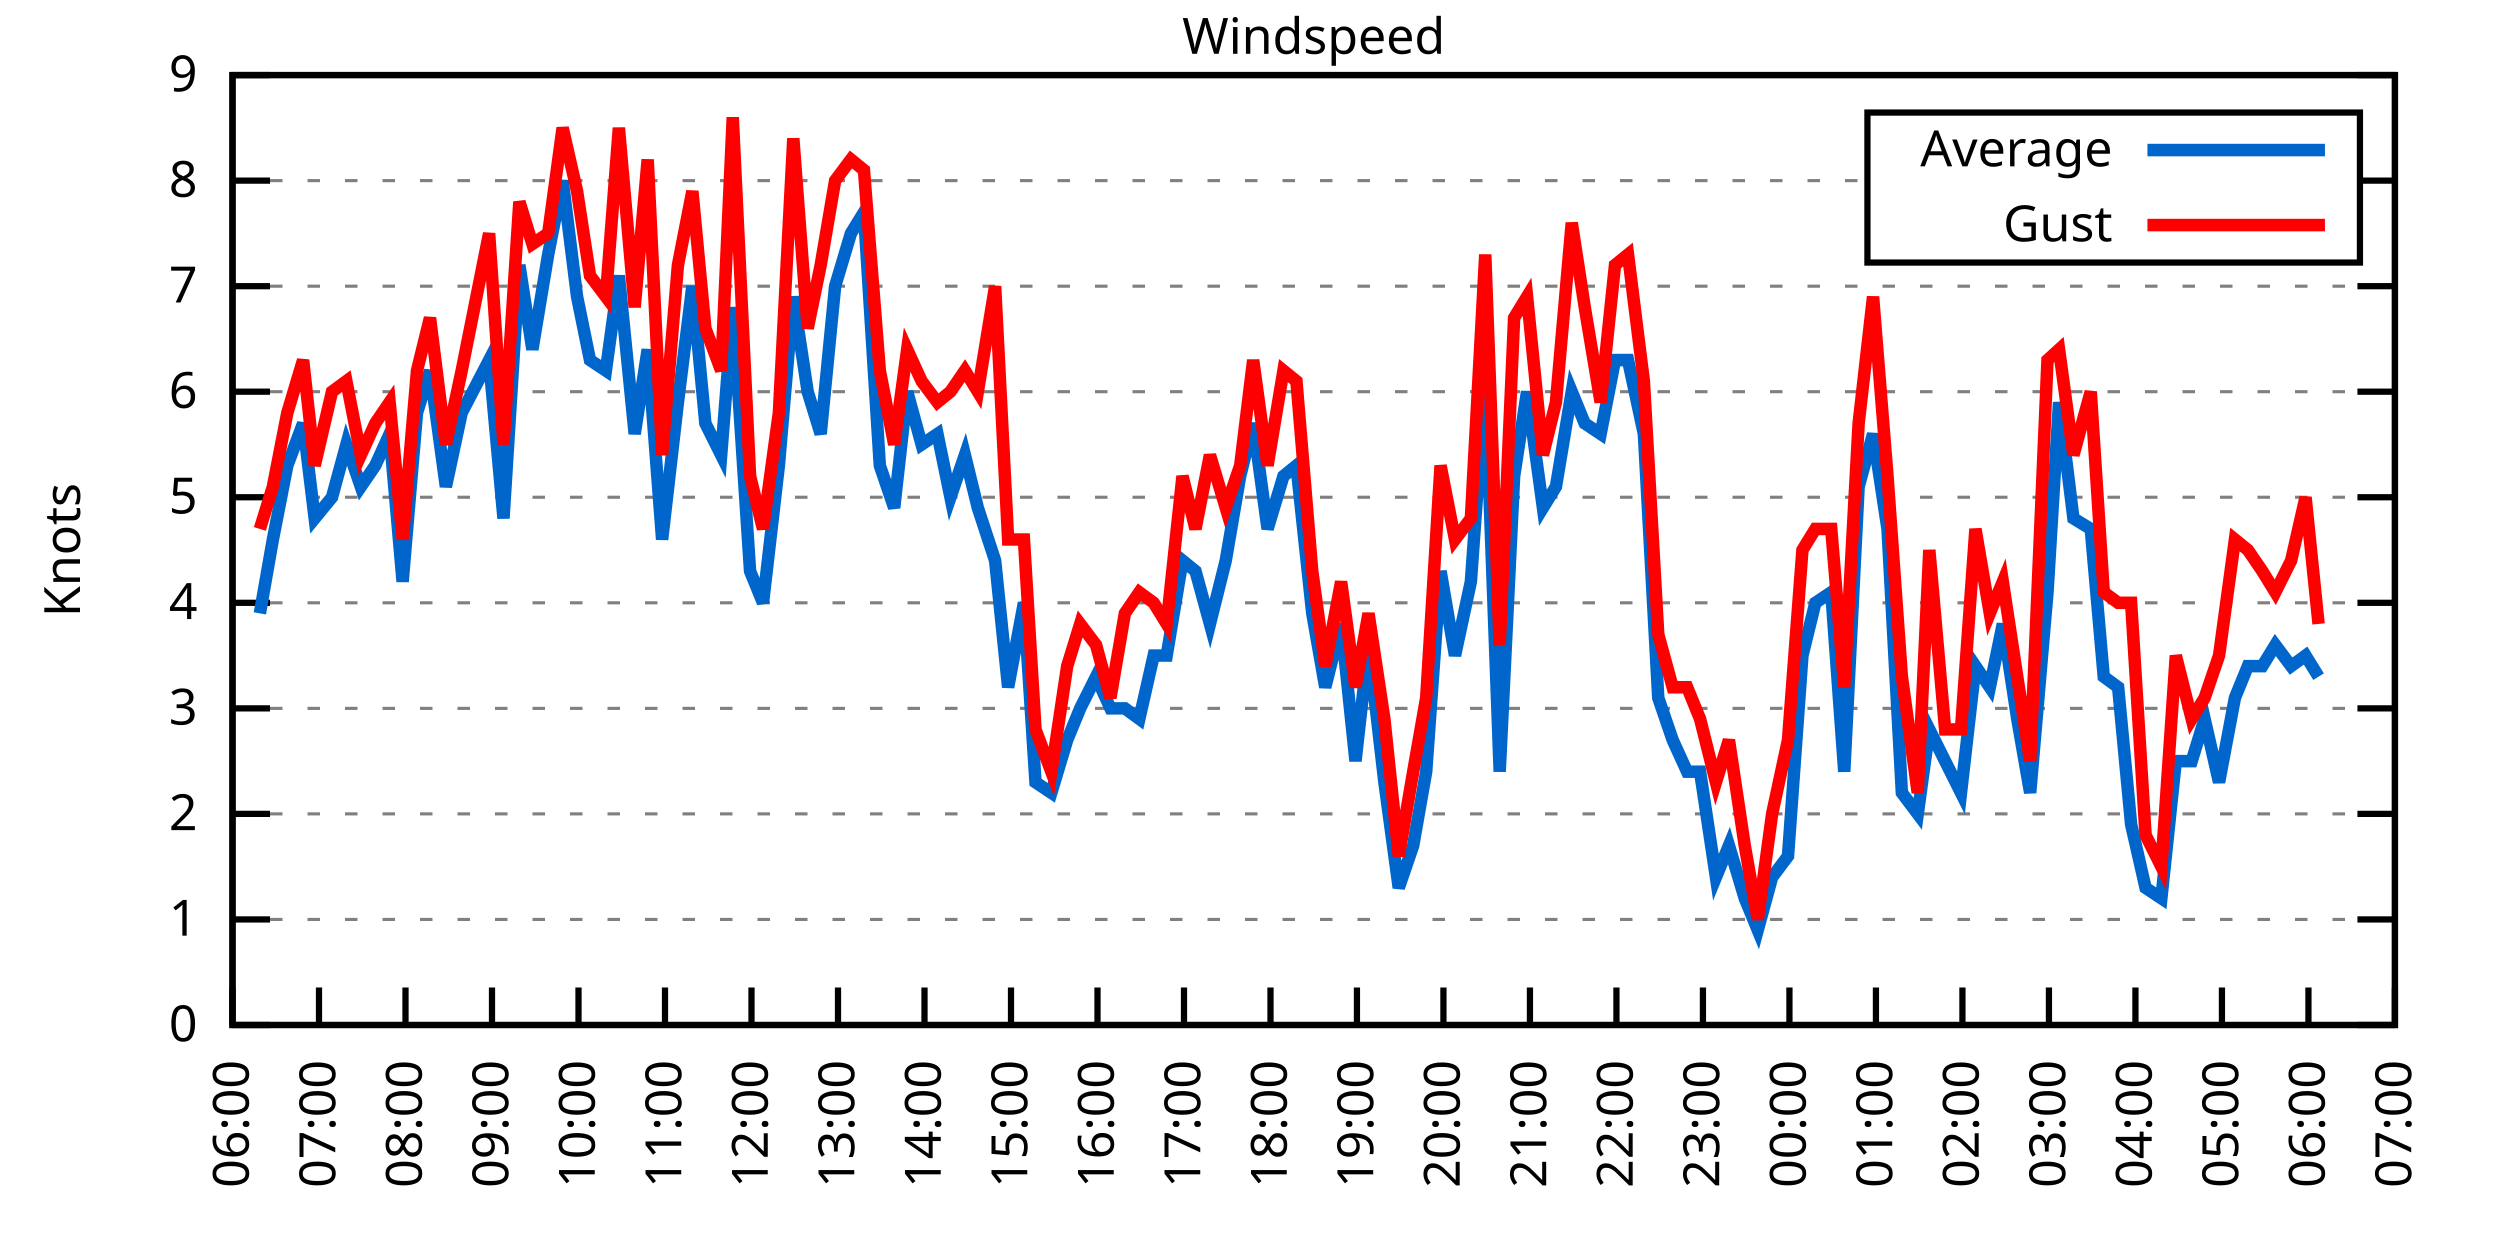
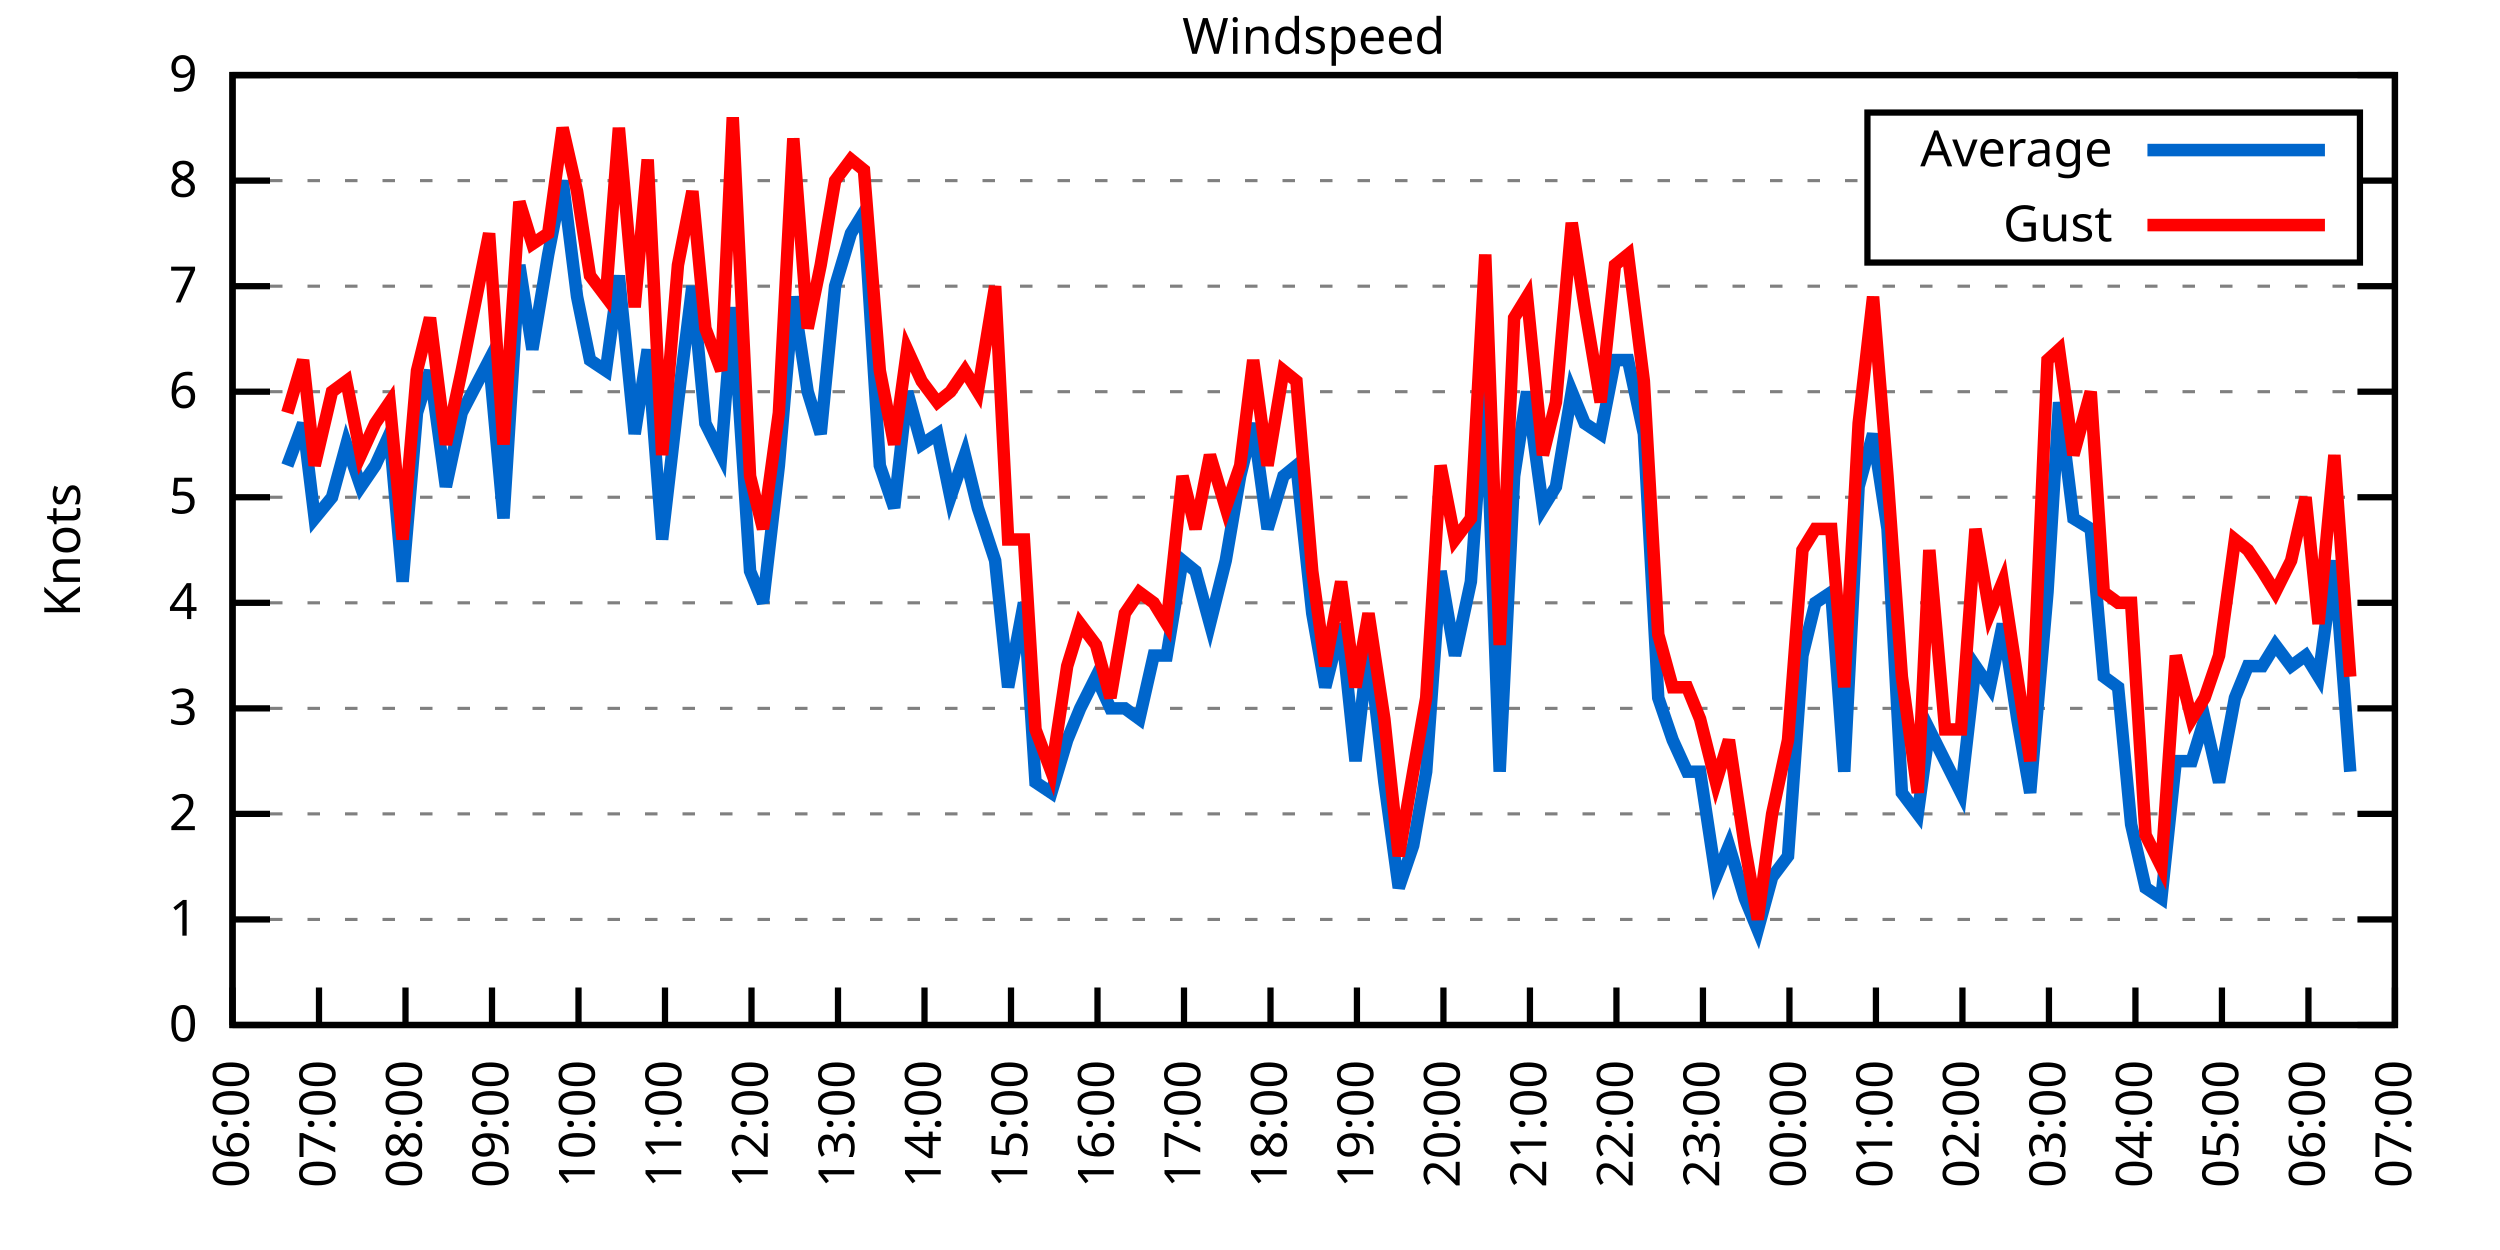
<svg xmlns="http://www.w3.org/2000/svg" xmlns:xlink="http://www.w3.org/1999/xlink" width="400" height="200" viewBox="0 0 400 200">
  <g id="gnuplot_canvas">
    <rect x="0" y="0" width="400" height="200" fill="none" />
    <defs>
      <circle id="gpDot" r="0.5" stroke-width="0.5" stroke="currentColor" />
      <path id="gpPt0" stroke-width="0.333" stroke="currentColor" d="M-1,0 h2 M0,-1 v2" />
      <path id="gpPt1" stroke-width="0.333" stroke="currentColor" d="M-1,-1 L1,1 M1,-1 L-1,1" />
      <path id="gpPt2" stroke-width="0.333" stroke="currentColor" d="M-1,0 L1,0 M0,-1 L0,1 M-1,-1 L1,1 M-1,1 L1,-1" />
      <rect id="gpPt3" stroke-width="0.333" stroke="currentColor" x="-1" y="-1" width="2" height="2" />
      <rect id="gpPt4" stroke-width="0.333" stroke="currentColor" fill="currentColor" x="-1" y="-1" width="2" height="2" />
      <circle id="gpPt5" stroke-width="0.333" stroke="currentColor" cx="0" cy="0" r="1" />
      <use xlink:href="#gpPt5" id="gpPt6" fill="currentColor" stroke="none" />
      <path id="gpPt7" stroke-width="0.333" stroke="currentColor" d="M0,-1.33 L-1.33,0.67 L1.33,0.67 z" />
      <use xlink:href="#gpPt7" id="gpPt8" fill="currentColor" stroke="none" />
      <use xlink:href="#gpPt7" id="gpPt9" stroke="currentColor" transform="rotate(180)" />
      <use xlink:href="#gpPt9" id="gpPt10" fill="currentColor" stroke="none" />
      <use xlink:href="#gpPt3" id="gpPt11" stroke="currentColor" transform="rotate(45)" />
      <use xlink:href="#gpPt11" id="gpPt12" fill="currentColor" stroke="none" />
      <path id="gpPt13" stroke-width="0.333" stroke="currentColor" d="M0,1.330 L1.265,0.411 L0.782,-1.067 L-0.782,-1.076 L-1.265,0.411 z" />
      <use xlink:href="#gpPt13" id="gpPt14" fill="currentColor" stroke="none" />
      <filter id="textbox" filterUnits="objectBoundingBox" x="0" y="0" height="1" width="1">
        <feFlood flood-color="white" flood-opacity="1" result="bgnd" />
        <feComposite in="SourceGraphic" in2="bgnd" operator="atop" />
      </filter>
      <filter id="greybox" filterUnits="objectBoundingBox" x="0" y="0" height="1" width="1">
        <feFlood flood-color="lightgrey" flood-opacity="1" result="grey" />
        <feComposite in="SourceGraphic" in2="grey" operator="atop" />
      </filter>
    </defs>
    <g fill="none" color="white" stroke="currentColor" stroke-width="1.00" stroke-linecap="butt" stroke-linejoin="miter">
</g>
    <g fill="none" color="black" stroke="currentColor" stroke-width="1.00" stroke-linecap="butt" stroke-linejoin="miter">
      <g stroke="none" shape-rendering="crispEdges">
        <polygon fill="rgb(255, 255, 255)" points="37.20,164.00 383.18,164.00 383.18,12.02 37.20,12.02 " />
      </g>
    </g>
    <g fill="none" color="black" stroke="currentColor" stroke-width="1.00" stroke-linecap="butt" stroke-linejoin="miter">
</g>
    <g fill="none" color="black" stroke="black" stroke-width="0.50" stroke-linecap="butt" stroke-linejoin="miter">
</g>
    <g fill="none" color="gray" stroke="currentColor" stroke-width="0.50" stroke-linecap="butt" stroke-linejoin="miter">
      <path stroke="gray" stroke-dasharray="2,4" class="gridline" d="M37.20,164.00 L383.19,164.00  " />
    </g>
    <g fill="none" color="gray" stroke="gray" stroke-width="1.00" stroke-linecap="butt" stroke-linejoin="miter">
</g>
    <g fill="none" color="black" stroke="currentColor" stroke-width="1.00" stroke-linecap="butt" stroke-linejoin="miter">
      <path stroke="black" d="M37.20,164.00 L43.20,164.00 M383.19,164.00 L377.19,164.00  " />
      <g transform="translate(31.60,166.60)" stroke="none" fill="black" font-family="Sans" font-size="8.00" text-anchor="end">
        <text>
          <tspan font-family="Sans"> 0</tspan>
        </text>
      </g>
    </g>
    <g fill="none" color="black" stroke="currentColor" stroke-width="1.00" stroke-linecap="butt" stroke-linejoin="miter">
</g>
    <g fill="none" color="black" stroke="black" stroke-width="0.50" stroke-linecap="butt" stroke-linejoin="miter">
</g>
    <g fill="none" color="gray" stroke="currentColor" stroke-width="0.50" stroke-linecap="butt" stroke-linejoin="miter">
      <path stroke="gray" stroke-dasharray="2,4" class="gridline" d="M37.20,147.11 L383.19,147.11  " />
    </g>
    <g fill="none" color="gray" stroke="gray" stroke-width="1.00" stroke-linecap="butt" stroke-linejoin="miter">
</g>
    <g fill="none" color="black" stroke="currentColor" stroke-width="1.00" stroke-linecap="butt" stroke-linejoin="miter">
      <path stroke="black" d="M37.20,147.11 L43.20,147.11 M383.19,147.11 L377.19,147.11  " />
      <g transform="translate(31.60,149.71)" stroke="none" fill="black" font-family="Sans" font-size="8.00" text-anchor="end">
        <text>
          <tspan font-family="Sans"> 1</tspan>
        </text>
      </g>
    </g>
    <g fill="none" color="black" stroke="currentColor" stroke-width="1.00" stroke-linecap="butt" stroke-linejoin="miter">
</g>
    <g fill="none" color="black" stroke="black" stroke-width="0.50" stroke-linecap="butt" stroke-linejoin="miter">
</g>
    <g fill="none" color="gray" stroke="currentColor" stroke-width="0.50" stroke-linecap="butt" stroke-linejoin="miter">
      <path stroke="gray" stroke-dasharray="2,4" class="gridline" d="M37.20,130.22 L383.19,130.22  " />
    </g>
    <g fill="none" color="gray" stroke="gray" stroke-width="1.00" stroke-linecap="butt" stroke-linejoin="miter">
</g>
    <g fill="none" color="black" stroke="currentColor" stroke-width="1.00" stroke-linecap="butt" stroke-linejoin="miter">
      <path stroke="black" d="M37.20,130.22 L43.20,130.22 M383.19,130.22 L377.19,130.22  " />
      <g transform="translate(31.60,132.82)" stroke="none" fill="black" font-family="Sans" font-size="8.00" text-anchor="end">
        <text>
          <tspan font-family="Sans"> 2</tspan>
        </text>
      </g>
    </g>
    <g fill="none" color="black" stroke="currentColor" stroke-width="1.00" stroke-linecap="butt" stroke-linejoin="miter">
</g>
    <g fill="none" color="black" stroke="black" stroke-width="0.50" stroke-linecap="butt" stroke-linejoin="miter">
</g>
    <g fill="none" color="gray" stroke="currentColor" stroke-width="0.50" stroke-linecap="butt" stroke-linejoin="miter">
      <path stroke="gray" stroke-dasharray="2,4" class="gridline" d="M37.20,113.34 L383.19,113.34  " />
    </g>
    <g fill="none" color="gray" stroke="gray" stroke-width="1.00" stroke-linecap="butt" stroke-linejoin="miter">
</g>
    <g fill="none" color="black" stroke="currentColor" stroke-width="1.00" stroke-linecap="butt" stroke-linejoin="miter">
      <path stroke="black" d="M37.20,113.34 L43.20,113.34 M383.19,113.34 L377.19,113.34  " />
      <g transform="translate(31.60,115.94)" stroke="none" fill="black" font-family="Sans" font-size="8.00" text-anchor="end">
        <text>
          <tspan font-family="Sans"> 3</tspan>
        </text>
      </g>
    </g>
    <g fill="none" color="black" stroke="currentColor" stroke-width="1.00" stroke-linecap="butt" stroke-linejoin="miter">
</g>
    <g fill="none" color="black" stroke="black" stroke-width="0.50" stroke-linecap="butt" stroke-linejoin="miter">
</g>
    <g fill="none" color="gray" stroke="currentColor" stroke-width="0.50" stroke-linecap="butt" stroke-linejoin="miter">
      <path stroke="gray" stroke-dasharray="2,4" class="gridline" d="M37.20,96.45 L383.19,96.45  " />
    </g>
    <g fill="none" color="gray" stroke="gray" stroke-width="1.00" stroke-linecap="butt" stroke-linejoin="miter">
</g>
    <g fill="none" color="black" stroke="currentColor" stroke-width="1.00" stroke-linecap="butt" stroke-linejoin="miter">
      <path stroke="black" d="M37.20,96.45 L43.20,96.45 M383.19,96.45 L377.19,96.45  " />
      <g transform="translate(31.60,99.05)" stroke="none" fill="black" font-family="Sans" font-size="8.00" text-anchor="end">
        <text>
          <tspan font-family="Sans"> 4</tspan>
        </text>
      </g>
    </g>
    <g fill="none" color="black" stroke="currentColor" stroke-width="1.00" stroke-linecap="butt" stroke-linejoin="miter">
</g>
    <g fill="none" color="black" stroke="black" stroke-width="0.50" stroke-linecap="butt" stroke-linejoin="miter">
</g>
    <g fill="none" color="gray" stroke="currentColor" stroke-width="0.50" stroke-linecap="butt" stroke-linejoin="miter">
      <path stroke="gray" stroke-dasharray="2,4" class="gridline" d="M37.20,79.56 L383.19,79.56  " />
    </g>
    <g fill="none" color="gray" stroke="gray" stroke-width="1.00" stroke-linecap="butt" stroke-linejoin="miter">
</g>
    <g fill="none" color="black" stroke="currentColor" stroke-width="1.00" stroke-linecap="butt" stroke-linejoin="miter">
      <path stroke="black" d="M37.20,79.56 L43.20,79.56 M383.19,79.56 L377.19,79.56  " />
      <g transform="translate(31.60,82.16)" stroke="none" fill="black" font-family="Sans" font-size="8.00" text-anchor="end">
        <text>
          <tspan font-family="Sans"> 5</tspan>
        </text>
      </g>
    </g>
    <g fill="none" color="black" stroke="currentColor" stroke-width="1.00" stroke-linecap="butt" stroke-linejoin="miter">
</g>
    <g fill="none" color="black" stroke="black" stroke-width="0.50" stroke-linecap="butt" stroke-linejoin="miter">
</g>
    <g fill="none" color="gray" stroke="currentColor" stroke-width="0.50" stroke-linecap="butt" stroke-linejoin="miter">
      <path stroke="gray" stroke-dasharray="2,4" class="gridline" d="M37.20,62.67 L383.19,62.67  " />
    </g>
    <g fill="none" color="gray" stroke="gray" stroke-width="1.00" stroke-linecap="butt" stroke-linejoin="miter">
</g>
    <g fill="none" color="black" stroke="currentColor" stroke-width="1.00" stroke-linecap="butt" stroke-linejoin="miter">
      <path stroke="black" d="M37.20,62.67 L43.20,62.67 M383.19,62.67 L377.19,62.67  " />
      <g transform="translate(31.60,65.27)" stroke="none" fill="black" font-family="Sans" font-size="8.00" text-anchor="end">
        <text>
          <tspan font-family="Sans"> 6</tspan>
        </text>
      </g>
    </g>
    <g fill="none" color="black" stroke="currentColor" stroke-width="1.00" stroke-linecap="butt" stroke-linejoin="miter">
</g>
    <g fill="none" color="black" stroke="black" stroke-width="0.50" stroke-linecap="butt" stroke-linejoin="miter">
</g>
    <g fill="none" color="gray" stroke="currentColor" stroke-width="0.50" stroke-linecap="butt" stroke-linejoin="miter">
      <path stroke="gray" stroke-dasharray="2,4" class="gridline" d="M37.20,45.79 L383.19,45.79  " />
    </g>
    <g fill="none" color="gray" stroke="gray" stroke-width="1.00" stroke-linecap="butt" stroke-linejoin="miter">
</g>
    <g fill="none" color="black" stroke="currentColor" stroke-width="1.00" stroke-linecap="butt" stroke-linejoin="miter">
      <path stroke="black" d="M37.20,45.79 L43.20,45.79 M383.19,45.79 L377.19,45.79  " />
      <g transform="translate(31.60,48.39)" stroke="none" fill="black" font-family="Sans" font-size="8.00" text-anchor="end">
        <text>
          <tspan font-family="Sans"> 7</tspan>
        </text>
      </g>
    </g>
    <g fill="none" color="black" stroke="currentColor" stroke-width="1.00" stroke-linecap="butt" stroke-linejoin="miter">
</g>
    <g fill="none" color="black" stroke="black" stroke-width="0.50" stroke-linecap="butt" stroke-linejoin="miter">
</g>
    <g fill="none" color="gray" stroke="currentColor" stroke-width="0.50" stroke-linecap="butt" stroke-linejoin="miter">
      <path stroke="gray" stroke-dasharray="2,4" class="gridline" d="M37.20,28.90 L298.79,28.90 M377.59,28.90 L383.19,28.90  " />
    </g>
    <g fill="none" color="gray" stroke="gray" stroke-width="1.00" stroke-linecap="butt" stroke-linejoin="miter">
</g>
    <g fill="none" color="black" stroke="currentColor" stroke-width="1.00" stroke-linecap="butt" stroke-linejoin="miter">
      <path stroke="black" d="M37.20,28.90 L43.20,28.90 M383.19,28.90 L377.19,28.90  " />
      <g transform="translate(31.60,31.50)" stroke="none" fill="black" font-family="Sans" font-size="8.00" text-anchor="end">
        <text>
          <tspan font-family="Sans"> 8</tspan>
        </text>
      </g>
    </g>
    <g fill="none" color="black" stroke="currentColor" stroke-width="1.00" stroke-linecap="butt" stroke-linejoin="miter">
</g>
    <g fill="none" color="black" stroke="black" stroke-width="0.50" stroke-linecap="butt" stroke-linejoin="miter">
</g>
    <g fill="none" color="gray" stroke="currentColor" stroke-width="0.50" stroke-linecap="butt" stroke-linejoin="miter">
      <path stroke="gray" stroke-dasharray="2,4" class="gridline" d="M37.20,12.01 L383.19,12.01  " />
    </g>
    <g fill="none" color="gray" stroke="gray" stroke-width="1.00" stroke-linecap="butt" stroke-linejoin="miter">
</g>
    <g fill="none" color="black" stroke="currentColor" stroke-width="1.00" stroke-linecap="butt" stroke-linejoin="miter">
      <path stroke="black" d="M37.20,12.01 L43.20,12.01 M383.19,12.01 L377.19,12.01  " />
      <g transform="translate(31.60,14.61)" stroke="none" fill="black" font-family="Sans" font-size="8.00" text-anchor="end">
        <text>
          <tspan font-family="Sans"> 9</tspan>
        </text>
      </g>
    </g>
    <g fill="none" color="black" stroke="currentColor" stroke-width="1.00" stroke-linecap="butt" stroke-linejoin="miter">
      <path stroke="black" d="M37.20,164.00 L37.20,158.00  " />
      <g transform="translate(39.80,169.60) rotate(270.00)" stroke="none" fill="black" font-family="Sans" font-size="8.00" text-anchor="end">
        <text>
          <tspan font-family="Sans">06:00</tspan>
        </text>
      </g>
    </g>
    <g fill="none" color="black" stroke="currentColor" stroke-width="1.00" stroke-linecap="butt" stroke-linejoin="miter">
      <path stroke="black" d="M51.04,164.00 L51.04,158.00  " />
      <g transform="translate(53.64,169.60) rotate(270.00)" stroke="none" fill="black" font-family="Sans" font-size="8.00" text-anchor="end">
        <text>
          <tspan font-family="Sans">07:00</tspan>
        </text>
      </g>
    </g>
    <g fill="none" color="black" stroke="currentColor" stroke-width="1.00" stroke-linecap="butt" stroke-linejoin="miter">
      <path stroke="black" d="M64.88,164.00 L64.88,158.00  " />
      <g transform="translate(67.48,169.60) rotate(270.00)" stroke="none" fill="black" font-family="Sans" font-size="8.00" text-anchor="end">
        <text>
          <tspan font-family="Sans">08:00</tspan>
        </text>
      </g>
    </g>
    <g fill="none" color="black" stroke="currentColor" stroke-width="1.00" stroke-linecap="butt" stroke-linejoin="miter">
      <path stroke="black" d="M78.72,164.00 L78.72,158.00  " />
      <g transform="translate(81.32,169.60) rotate(270.00)" stroke="none" fill="black" font-family="Sans" font-size="8.00" text-anchor="end">
        <text>
          <tspan font-family="Sans">09:00</tspan>
        </text>
      </g>
    </g>
    <g fill="none" color="black" stroke="currentColor" stroke-width="1.00" stroke-linecap="butt" stroke-linejoin="miter">
      <path stroke="black" d="M92.56,164.00 L92.56,158.00  " />
      <g transform="translate(95.16,169.60) rotate(270.00)" stroke="none" fill="black" font-family="Sans" font-size="8.00" text-anchor="end">
        <text>
          <tspan font-family="Sans">10:00</tspan>
        </text>
      </g>
    </g>
    <g fill="none" color="black" stroke="currentColor" stroke-width="1.00" stroke-linecap="butt" stroke-linejoin="miter">
      <path stroke="black" d="M106.40,164.00 L106.40,158.00  " />
      <g transform="translate(109.00,169.60) rotate(270.00)" stroke="none" fill="black" font-family="Sans" font-size="8.00" text-anchor="end">
        <text>
          <tspan font-family="Sans">11:00</tspan>
        </text>
      </g>
    </g>
    <g fill="none" color="black" stroke="currentColor" stroke-width="1.00" stroke-linecap="butt" stroke-linejoin="miter">
      <path stroke="black" d="M120.24,164.00 L120.24,158.00  " />
      <g transform="translate(122.84,169.60) rotate(270.00)" stroke="none" fill="black" font-family="Sans" font-size="8.00" text-anchor="end">
        <text>
          <tspan font-family="Sans">12:00</tspan>
        </text>
      </g>
    </g>
    <g fill="none" color="black" stroke="currentColor" stroke-width="1.00" stroke-linecap="butt" stroke-linejoin="miter">
      <path stroke="black" d="M134.08,164.00 L134.08,158.00  " />
      <g transform="translate(136.68,169.60) rotate(270.00)" stroke="none" fill="black" font-family="Sans" font-size="8.00" text-anchor="end">
        <text>
          <tspan font-family="Sans">13:00</tspan>
        </text>
      </g>
    </g>
    <g fill="none" color="black" stroke="currentColor" stroke-width="1.00" stroke-linecap="butt" stroke-linejoin="miter">
      <path stroke="black" d="M147.92,164.00 L147.92,158.00  " />
      <g transform="translate(150.52,169.60) rotate(270.00)" stroke="none" fill="black" font-family="Sans" font-size="8.00" text-anchor="end">
        <text>
          <tspan font-family="Sans">14:00</tspan>
        </text>
      </g>
    </g>
    <g fill="none" color="black" stroke="currentColor" stroke-width="1.00" stroke-linecap="butt" stroke-linejoin="miter">
      <path stroke="black" d="M161.76,164.00 L161.76,158.00  " />
      <g transform="translate(164.36,169.60) rotate(270.00)" stroke="none" fill="black" font-family="Sans" font-size="8.00" text-anchor="end">
        <text>
          <tspan font-family="Sans">15:00</tspan>
        </text>
      </g>
    </g>
    <g fill="none" color="black" stroke="currentColor" stroke-width="1.00" stroke-linecap="butt" stroke-linejoin="miter">
      <path stroke="black" d="M175.60,164.00 L175.60,158.00  " />
      <g transform="translate(178.20,169.60) rotate(270.00)" stroke="none" fill="black" font-family="Sans" font-size="8.00" text-anchor="end">
        <text>
          <tspan font-family="Sans">16:00</tspan>
        </text>
      </g>
    </g>
    <g fill="none" color="black" stroke="currentColor" stroke-width="1.00" stroke-linecap="butt" stroke-linejoin="miter">
      <path stroke="black" d="M189.44,164.00 L189.44,158.00  " />
      <g transform="translate(192.04,169.60) rotate(270.00)" stroke="none" fill="black" font-family="Sans" font-size="8.00" text-anchor="end">
        <text>
          <tspan font-family="Sans">17:00</tspan>
        </text>
      </g>
    </g>
    <g fill="none" color="black" stroke="currentColor" stroke-width="1.00" stroke-linecap="butt" stroke-linejoin="miter">
      <path stroke="black" d="M203.28,164.00 L203.28,158.00  " />
      <g transform="translate(205.88,169.60) rotate(270.00)" stroke="none" fill="black" font-family="Sans" font-size="8.00" text-anchor="end">
        <text>
          <tspan font-family="Sans">18:00</tspan>
        </text>
      </g>
    </g>
    <g fill="none" color="black" stroke="currentColor" stroke-width="1.00" stroke-linecap="butt" stroke-linejoin="miter">
      <path stroke="black" d="M217.11,164.00 L217.11,158.00  " />
      <g transform="translate(219.71,169.60) rotate(270.00)" stroke="none" fill="black" font-family="Sans" font-size="8.00" text-anchor="end">
        <text>
          <tspan font-family="Sans">19:00</tspan>
        </text>
      </g>
    </g>
    <g fill="none" color="black" stroke="currentColor" stroke-width="1.00" stroke-linecap="butt" stroke-linejoin="miter">
      <path stroke="black" d="M230.95,164.00 L230.95,158.00  " />
      <g transform="translate(233.55,169.60) rotate(270.00)" stroke="none" fill="black" font-family="Sans" font-size="8.00" text-anchor="end">
        <text>
          <tspan font-family="Sans">20:00</tspan>
        </text>
      </g>
    </g>
    <g fill="none" color="black" stroke="currentColor" stroke-width="1.00" stroke-linecap="butt" stroke-linejoin="miter">
      <path stroke="black" d="M244.79,164.00 L244.79,158.00  " />
      <g transform="translate(247.39,169.60) rotate(270.00)" stroke="none" fill="black" font-family="Sans" font-size="8.00" text-anchor="end">
        <text>
          <tspan font-family="Sans">21:00</tspan>
        </text>
      </g>
    </g>
    <g fill="none" color="black" stroke="currentColor" stroke-width="1.00" stroke-linecap="butt" stroke-linejoin="miter">
      <path stroke="black" d="M258.63,164.00 L258.63,158.00  " />
      <g transform="translate(261.23,169.60) rotate(270.00)" stroke="none" fill="black" font-family="Sans" font-size="8.00" text-anchor="end">
        <text>
          <tspan font-family="Sans">22:00</tspan>
        </text>
      </g>
    </g>
    <g fill="none" color="black" stroke="currentColor" stroke-width="1.00" stroke-linecap="butt" stroke-linejoin="miter">
      <path stroke="black" d="M272.47,164.00 L272.47,158.00  " />
      <g transform="translate(275.07,169.60) rotate(270.00)" stroke="none" fill="black" font-family="Sans" font-size="8.00" text-anchor="end">
        <text>
          <tspan font-family="Sans">23:00</tspan>
        </text>
      </g>
    </g>
    <g fill="none" color="black" stroke="currentColor" stroke-width="1.00" stroke-linecap="butt" stroke-linejoin="miter">
      <path stroke="black" d="M286.31,164.00 L286.31,158.00  " />
      <g transform="translate(288.91,169.60) rotate(270.00)" stroke="none" fill="black" font-family="Sans" font-size="8.00" text-anchor="end">
        <text>
          <tspan font-family="Sans">00:00</tspan>
        </text>
      </g>
    </g>
    <g fill="none" color="black" stroke="currentColor" stroke-width="1.00" stroke-linecap="butt" stroke-linejoin="miter">
      <path stroke="black" d="M300.15,164.00 L300.15,158.00  " />
      <g transform="translate(302.75,169.60) rotate(270.00)" stroke="none" fill="black" font-family="Sans" font-size="8.00" text-anchor="end">
        <text>
          <tspan font-family="Sans">01:00</tspan>
        </text>
      </g>
    </g>
    <g fill="none" color="black" stroke="currentColor" stroke-width="1.00" stroke-linecap="butt" stroke-linejoin="miter">
      <path stroke="black" d="M313.99,164.00 L313.99,158.00  " />
      <g transform="translate(316.59,169.60) rotate(270.00)" stroke="none" fill="black" font-family="Sans" font-size="8.00" text-anchor="end">
        <text>
          <tspan font-family="Sans">02:00</tspan>
        </text>
      </g>
    </g>
    <g fill="none" color="black" stroke="currentColor" stroke-width="1.00" stroke-linecap="butt" stroke-linejoin="miter">
      <path stroke="black" d="M327.83,164.00 L327.83,158.00  " />
      <g transform="translate(330.43,169.60) rotate(270.00)" stroke="none" fill="black" font-family="Sans" font-size="8.00" text-anchor="end">
        <text>
          <tspan font-family="Sans">03:00</tspan>
        </text>
      </g>
    </g>
    <g fill="none" color="black" stroke="currentColor" stroke-width="1.00" stroke-linecap="butt" stroke-linejoin="miter">
      <path stroke="black" d="M341.67,164.00 L341.67,158.00  " />
      <g transform="translate(344.27,169.60) rotate(270.00)" stroke="none" fill="black" font-family="Sans" font-size="8.00" text-anchor="end">
        <text>
          <tspan font-family="Sans">04:00</tspan>
        </text>
      </g>
    </g>
    <g fill="none" color="black" stroke="currentColor" stroke-width="1.00" stroke-linecap="butt" stroke-linejoin="miter">
      <path stroke="black" d="M355.51,164.00 L355.51,158.00  " />
      <g transform="translate(358.11,169.60) rotate(270.00)" stroke="none" fill="black" font-family="Sans" font-size="8.00" text-anchor="end">
        <text>
          <tspan font-family="Sans">05:00</tspan>
        </text>
      </g>
    </g>
    <g fill="none" color="black" stroke="currentColor" stroke-width="1.00" stroke-linecap="butt" stroke-linejoin="miter">
      <path stroke="black" d="M369.35,164.00 L369.35,158.00  " />
      <g transform="translate(371.95,169.60) rotate(270.00)" stroke="none" fill="black" font-family="Sans" font-size="8.00" text-anchor="end">
        <text>
          <tspan font-family="Sans">06:00</tspan>
        </text>
      </g>
    </g>
    <g fill="none" color="black" stroke="currentColor" stroke-width="1.00" stroke-linecap="butt" stroke-linejoin="miter">
      <path stroke="black" d="M383.19,164.00 L383.19,158.00  " />
      <g transform="translate(385.79,169.60) rotate(270.00)" stroke="none" fill="black" font-family="Sans" font-size="8.00" text-anchor="end">
        <text>
          <tspan font-family="Sans">07:00</tspan>
        </text>
      </g>
    </g>
    <g fill="none" color="black" stroke="currentColor" stroke-width="1.00" stroke-linecap="butt" stroke-linejoin="miter">
</g>
    <g fill="none" color="black" stroke="currentColor" stroke-width="1.00" stroke-linecap="butt" stroke-linejoin="miter">
      <path stroke="black" d="M37.20,12.01 L37.20,164.00 L383.19,164.00 L383.19,12.01 L37.20,12.01 Z  " />
    </g>
    <g fill="none" color="black" stroke="currentColor" stroke-width="1.00" stroke-linecap="butt" stroke-linejoin="miter">
</g>
    <g fill="none" color="black" stroke="currentColor" stroke-width="1.00" stroke-linecap="butt" stroke-linejoin="miter">
      <path stroke="black" d="M298.79,42.01 L298.79,18.01 L377.59,18.01 L377.59,42.01 L298.79,42.01 Z  " />
    </g>
    <g id="Windspeed_plot_1">
      <g fill="none" color="white" stroke="black" stroke-width="2.00" stroke-linecap="butt" stroke-linejoin="miter">
</g>
      <g fill="none" color="black" stroke="currentColor" stroke-width="2.00" stroke-linecap="butt" stroke-linejoin="miter">
        <g transform="translate(337.99,26.61)" stroke="none" fill="black" font-family="Sans" font-size="8.00" text-anchor="end">
          <text>
            <tspan font-family="Sans">Average</tspan>
          </text>
        </g>
      </g>
      <g fill="none" color="black" stroke="currentColor" stroke-width="2.00" stroke-linecap="butt" stroke-linejoin="miter">
-         <path stroke="rgb(  0, 102, 204)" d="M343.59,24.01 L371.99,24.01 M41.58,98.14 L43.66,86.32 L45.97,74.49 L48.50,67.74 L50.35,82.94 L53.12,79.56   L55.42,71.12 L57.73,77.87 L60.04,74.49 L62.34,69.43 L64.42,93.07 L66.72,66.05 L68.80,59.30 L71.34,77.87   L73.87,66.05 L78.26,57.61 L80.56,82.94 L83.10,42.41 L85.18,55.92 L87.71,40.72 L90.02,28.90 L92.33,47.47   L94.40,57.61 L96.94,59.30 L99.02,44.10 L101.55,69.43 L103.63,55.92 L105.94,86.32 L108.47,64.36 L110.78,45.79   L112.86,67.74 L115.39,72.81 L117.24,49.16 L120.01,91.38 L122.08,96.45 L124.62,74.49 L126.93,47.47 L129.23,62.67   L131.31,69.43 L133.62,45.79 L136.15,37.34 L138.23,33.96 L140.77,74.49 L143.07,81.25 L145.15,62.67 L147.46,71.12   L149.99,69.43 L152.07,79.56 L154.38,72.81 L156.45,81.25 L159.22,89.69 L161.30,109.96 L163.83,96.45 L165.68,125.16   L168.21,126.85 L170.75,118.40 L172.83,113.34 L175.37,108.27 L177.67,113.34 L179.98,113.34 L182.29,115.03 L184.59,104.89   L186.67,104.89 L189.20,89.69 L191.28,91.38 L193.59,99.83 L196.12,89.69 L198.43,76.18 L200.51,67.74 L202.81,84.63   L205.35,76.18 L207.43,74.49 L209.96,98.14 L212.04,109.96 L214.58,99.83 L216.88,121.78 L218.96,103.20 L221.50,125.16   L223.80,142.05 L226.11,135.29 L228.19,123.47 L230.49,91.38 L232.80,104.89 L235.34,93.07 L237.64,60.98 L239.95,123.47   L242.26,76.18 L244.33,62.67 L246.87,81.25 L248.95,77.87 L251.48,62.67 L253.56,67.74 L256.10,69.43 L258.40,57.61   L260.48,57.61 L263.02,69.43 L265.32,111.65 L267.63,118.40 L269.94,123.47 L272.01,123.47 L274.55,140.36 L276.63,135.29   L279.16,143.73 L281.24,148.80 L283.54,140.36 L286.08,136.98 L288.39,104.89 L290.46,96.45 L293.00,94.76 L295.08,123.47   L297.38,77.87 L299.69,69.43 L302.00,84.63 L304.30,126.85 L306.84,130.22 L308.69,116.71 L311.22,121.78 L313.76,126.85   L316.07,106.58 L318.37,109.96 L320.45,99.83 L322.76,115.03 L324.83,126.85 L327.60,94.76 L329.45,64.36 L331.75,82.94   L334.52,84.63 L336.60,108.27 L338.90,109.96 L340.98,131.91 L343.29,142.05 L345.82,143.73 L348.13,121.78 L350.67,121.78   L352.74,115.03 L355.05,125.16 L357.59,111.65 L359.66,106.58 L361.97,106.58 L364.05,103.20 L366.58,106.58 L368.89,104.89   L370.97,108.27  " />
+         <path stroke="rgb(  0, 102, 204)" d="M343.59,24.01 L371.99,24.01 M45.97,74.49 L48.50,67.74 L50.35,82.94 L53.12,79.56 L55.42,71.12 L57.73,77.87   L60.04,74.49 L62.34,69.43 L64.42,93.07 L66.72,66.05 L68.80,59.30 L71.34,77.87 L73.87,66.05 L78.26,57.61   L80.56,82.94 L83.10,42.41 L85.18,55.92 L87.71,40.72 L90.02,28.90 L92.33,47.47 L94.40,57.61 L96.94,59.30   L99.02,44.10 L101.55,69.43 L103.63,55.92 L105.94,86.32 L108.47,64.36 L110.78,45.79 L112.86,67.74 L115.39,72.81   L117.24,49.16 L120.01,91.38 L122.08,96.45 L124.62,74.49 L126.93,47.47 L129.23,62.67 L131.31,69.43 L133.62,45.79   L136.15,37.34 L138.23,33.96 L140.77,74.49 L143.07,81.25 L145.15,62.67 L147.46,71.12 L149.99,69.43 L152.07,79.56   L154.38,72.81 L156.45,81.25 L159.22,89.69 L161.30,109.96 L163.83,96.45 L165.68,125.16 L168.21,126.85 L170.75,118.40   L172.83,113.34 L175.37,108.27 L177.67,113.34 L179.98,113.34 L182.29,115.03 L184.59,104.89 L186.67,104.89 L189.20,89.69   L191.28,91.38 L193.59,99.83 L196.12,89.69 L198.43,76.18 L200.51,67.74 L202.81,84.63 L205.35,76.18 L207.43,74.49   L209.96,98.14 L212.04,109.96 L214.58,99.83 L216.88,121.78 L218.96,103.20 L221.50,125.16 L223.80,142.05 L226.11,135.29   L228.19,123.47 L230.49,91.38 L232.80,104.89 L235.34,93.07 L237.64,60.98 L239.95,123.47 L242.26,76.18 L244.33,62.67   L246.87,81.25 L248.95,77.87 L251.48,62.67 L253.56,67.74 L256.10,69.43 L258.40,57.61 L260.48,57.61 L263.02,69.43   L265.32,111.65 L267.63,118.40 L269.94,123.47 L272.01,123.47 L274.55,140.36 L276.63,135.29 L279.16,143.73 L281.24,148.80   L283.54,140.36 L286.08,136.98 L288.39,104.89 L290.46,96.45 L293.00,94.76 L295.08,123.47 L297.38,77.87 L299.69,69.43   L302.00,84.63 L304.30,126.85 L306.84,130.22 L308.69,116.71 L311.22,121.78 L313.76,126.85 L316.07,106.58 L318.37,109.96   L320.45,99.83 L322.76,115.03 L324.83,126.85 L327.60,94.76 L329.45,64.36 L331.75,82.94 L334.52,84.63 L336.60,108.27   L338.90,109.96 L340.98,131.91 L343.29,142.05 L345.82,143.73 L348.13,121.78 L350.67,121.78 L352.74,115.03 L355.05,125.16   L357.59,111.65 L359.66,106.58 L361.97,106.58 L364.05,103.20 L366.58,106.58 L368.89,104.89 L370.97,108.27 L373.50,89.69   L376.04,123.47  " />
      </g>
    </g>
    <g id="Windspeed_plot_2">
      <g fill="none" color="black" stroke="currentColor" stroke-width="2.00" stroke-linecap="butt" stroke-linejoin="miter">
        <g transform="translate(337.99,38.61)" stroke="none" fill="black" font-family="Sans" font-size="8.00" text-anchor="end">
          <text>
            <tspan font-family="Sans">Gust</tspan>
          </text>
        </g>
      </g>
      <g fill="none" color="black" stroke="currentColor" stroke-width="2.00" stroke-linecap="butt" stroke-linejoin="miter">
-         <path stroke="rgb(255,   0,   0)" d="M343.59,36.01 L371.99,36.01 M41.58,84.63 L43.66,77.87 L45.97,66.05 L48.50,57.61 L50.35,74.49 L53.12,62.67   L55.42,60.98 L57.73,72.81 L60.04,67.74 L62.34,64.36 L64.42,86.32 L66.72,59.30 L68.80,50.85 L71.34,71.12   L73.87,59.30 L78.26,37.34 L80.56,71.12 L83.10,32.28 L85.18,39.03 L87.71,37.34 L90.02,20.45 L92.33,30.59   L94.40,44.10 L96.94,47.47 L99.02,20.45 L101.55,49.16 L103.63,25.52 L105.94,72.81 L108.47,42.41 L110.78,30.59   L112.86,52.54 L115.39,59.30 L117.24,18.77 L120.01,76.18 L122.08,84.63 L124.62,66.05 L126.93,22.14 L129.23,52.54   L131.31,42.41 L133.62,28.90 L136.15,25.52 L138.23,27.21 L140.77,59.30 L143.07,71.12 L145.15,55.92 L147.46,60.98   L149.99,64.36 L152.07,62.67 L154.38,59.30 L156.45,62.67 L159.22,45.79 L161.30,86.32 L163.83,86.32 L165.68,116.71   L168.21,123.47 L170.75,106.58 L172.83,99.83 L175.37,103.20 L177.67,111.65 L179.98,98.14 L182.29,94.76 L184.59,96.45   L186.67,99.83 L189.20,76.18 L191.28,84.63 L193.59,72.81 L196.12,81.25 L198.43,74.49 L200.51,57.61 L202.81,74.49   L205.35,59.30 L207.43,60.98 L209.96,91.38 L212.04,106.58 L214.58,93.07 L216.88,109.96 L218.96,98.14 L221.50,115.03   L223.80,136.98 L226.11,123.47 L228.19,111.65 L230.49,74.49 L232.80,86.32 L235.34,82.94 L237.64,40.72 L239.95,103.20   L242.26,50.85 L244.33,47.47 L246.87,72.81 L248.95,64.36 L251.48,35.65 L253.56,49.16 L256.10,64.36 L258.40,42.41   L260.48,40.72 L263.02,60.98 L265.32,101.52 L267.63,109.96 L269.94,109.96 L272.01,115.03 L274.55,125.16 L276.63,118.40   L279.16,135.29 L281.24,147.11 L283.54,130.22 L286.08,118.40 L288.39,88.00 L290.46,84.63 L293.00,84.63 L295.08,109.96   L297.38,67.74 L299.69,47.47 L302.00,76.18 L304.30,108.27 L306.84,126.85 L308.69,88.00 L311.22,116.71 L313.76,116.71   L316.07,84.63 L318.37,98.14 L320.45,93.07 L322.76,108.27 L324.83,121.78 L327.60,57.61 L329.45,55.92 L331.75,72.81   L334.52,62.67 L336.60,94.76 L338.90,96.45 L340.98,96.45 L343.29,133.60 L345.82,138.67 L348.13,104.89 L350.67,115.03   L352.74,111.65 L355.05,104.89 L357.59,86.32 L359.66,88.00 L361.97,91.38 L364.05,94.76 L366.58,89.69 L368.89,79.56   L370.97,99.83  " />
+         <path stroke="rgb(255,   0,   0)" d="M343.59,36.01 L371.99,36.01 M45.97,66.05 L48.50,57.61 L50.35,74.49 L53.12,62.67 L55.42,60.98 L57.73,72.81   L60.04,67.74 L62.34,64.36 L64.42,86.32 L66.72,59.30 L68.80,50.85 L71.34,71.12 L73.87,59.30 L78.26,37.34   L80.56,71.12 L83.10,32.28 L85.18,39.03 L87.71,37.34 L90.02,20.45 L92.33,30.59 L94.40,44.10 L96.94,47.47   L99.02,20.45 L101.55,49.16 L103.63,25.52 L105.94,72.81 L108.47,42.41 L110.78,30.59 L112.86,52.54 L115.39,59.30   L117.24,18.77 L120.01,76.18 L122.08,84.63 L124.62,66.05 L126.93,22.14 L129.23,52.54 L131.31,42.41 L133.62,28.90   L136.15,25.52 L138.23,27.21 L140.77,59.30 L143.07,71.12 L145.15,55.92 L147.46,60.98 L149.99,64.36 L152.07,62.67   L154.38,59.30 L156.45,62.67 L159.22,45.79 L161.30,86.32 L163.83,86.32 L165.68,116.71 L168.21,123.47 L170.75,106.58   L172.83,99.83 L175.37,103.20 L177.67,111.65 L179.98,98.14 L182.29,94.76 L184.59,96.45 L186.67,99.83 L189.20,76.18   L191.28,84.63 L193.59,72.81 L196.12,81.25 L198.43,74.49 L200.51,57.61 L202.81,74.49 L205.35,59.30 L207.43,60.98   L209.96,91.38 L212.04,106.58 L214.58,93.07 L216.88,109.96 L218.96,98.14 L221.50,115.03 L223.80,136.98 L226.11,123.47   L228.19,111.65 L230.49,74.49 L232.80,86.32 L235.34,82.94 L237.64,40.72 L239.95,103.20 L242.26,50.85 L244.33,47.47   L246.87,72.81 L248.95,64.36 L251.48,35.65 L253.56,49.16 L256.10,64.36 L258.40,42.41 L260.48,40.72 L263.02,60.98   L265.32,101.52 L267.63,109.96 L269.94,109.96 L272.01,115.03 L274.55,125.16 L276.63,118.40 L279.16,135.29 L281.24,147.11   L283.54,130.22 L286.08,118.40 L288.39,88.00 L290.46,84.63 L293.00,84.63 L295.08,109.96 L297.38,67.74 L299.69,47.47   L302.00,76.18 L304.30,108.27 L306.84,126.85 L308.69,88.00 L311.22,116.71 L313.76,116.71 L316.07,84.63 L318.37,98.14   L320.45,93.07 L322.76,108.27 L324.83,121.78 L327.60,57.61 L329.45,55.92 L331.75,72.81 L334.52,62.67 L336.60,94.76   L338.90,96.45 L340.98,96.45 L343.29,133.60 L345.82,138.67 L348.13,104.89 L350.67,115.03 L352.74,111.65 L355.05,104.89   L357.59,86.32 L359.66,88.00 L361.97,91.38 L364.05,94.76 L366.58,89.69 L368.89,79.56 L370.97,99.83 L373.50,72.81   L376.04,108.27  " />
      </g>
    </g>
    <g fill="none" color="black" stroke="currentColor" stroke-width="2.00" stroke-linecap="butt" stroke-linejoin="miter">
</g>
    <g fill="none" color="black" stroke="black" stroke-width="1.00" stroke-linecap="butt" stroke-linejoin="miter">
</g>
    <g fill="none" color="black" stroke="currentColor" stroke-width="1.00" stroke-linecap="butt" stroke-linejoin="miter">
      <path stroke="black" d="M37.20,12.01 L37.20,164.00 L383.19,164.00 L383.19,12.01 L37.20,12.01 Z  " />
      <g transform="translate(12.80,88.01) rotate(270.00)" stroke="none" fill="black" font-family="Sans" font-size="8.00" text-anchor="middle">
        <text>
          <tspan font-family="Sans">Knots</tspan>
        </text>
      </g>
    </g>
    <g fill="none" color="black" stroke="currentColor" stroke-width="1.00" stroke-linecap="butt" stroke-linejoin="miter">
</g>
    <g fill="none" color="black" stroke="currentColor" stroke-width="1.00" stroke-linecap="butt" stroke-linejoin="miter">
      <g transform="translate(210.19,8.61)" stroke="none" fill="black" font-family="Sans" font-size="8.00" text-anchor="middle">
        <text>
          <tspan font-family="Sans">Windspeed</tspan>
        </text>
      </g>
    </g>
    <g fill="none" color="black" stroke="currentColor" stroke-width="1.00" stroke-linecap="butt" stroke-linejoin="miter">
</g>
  </g>
</svg>
